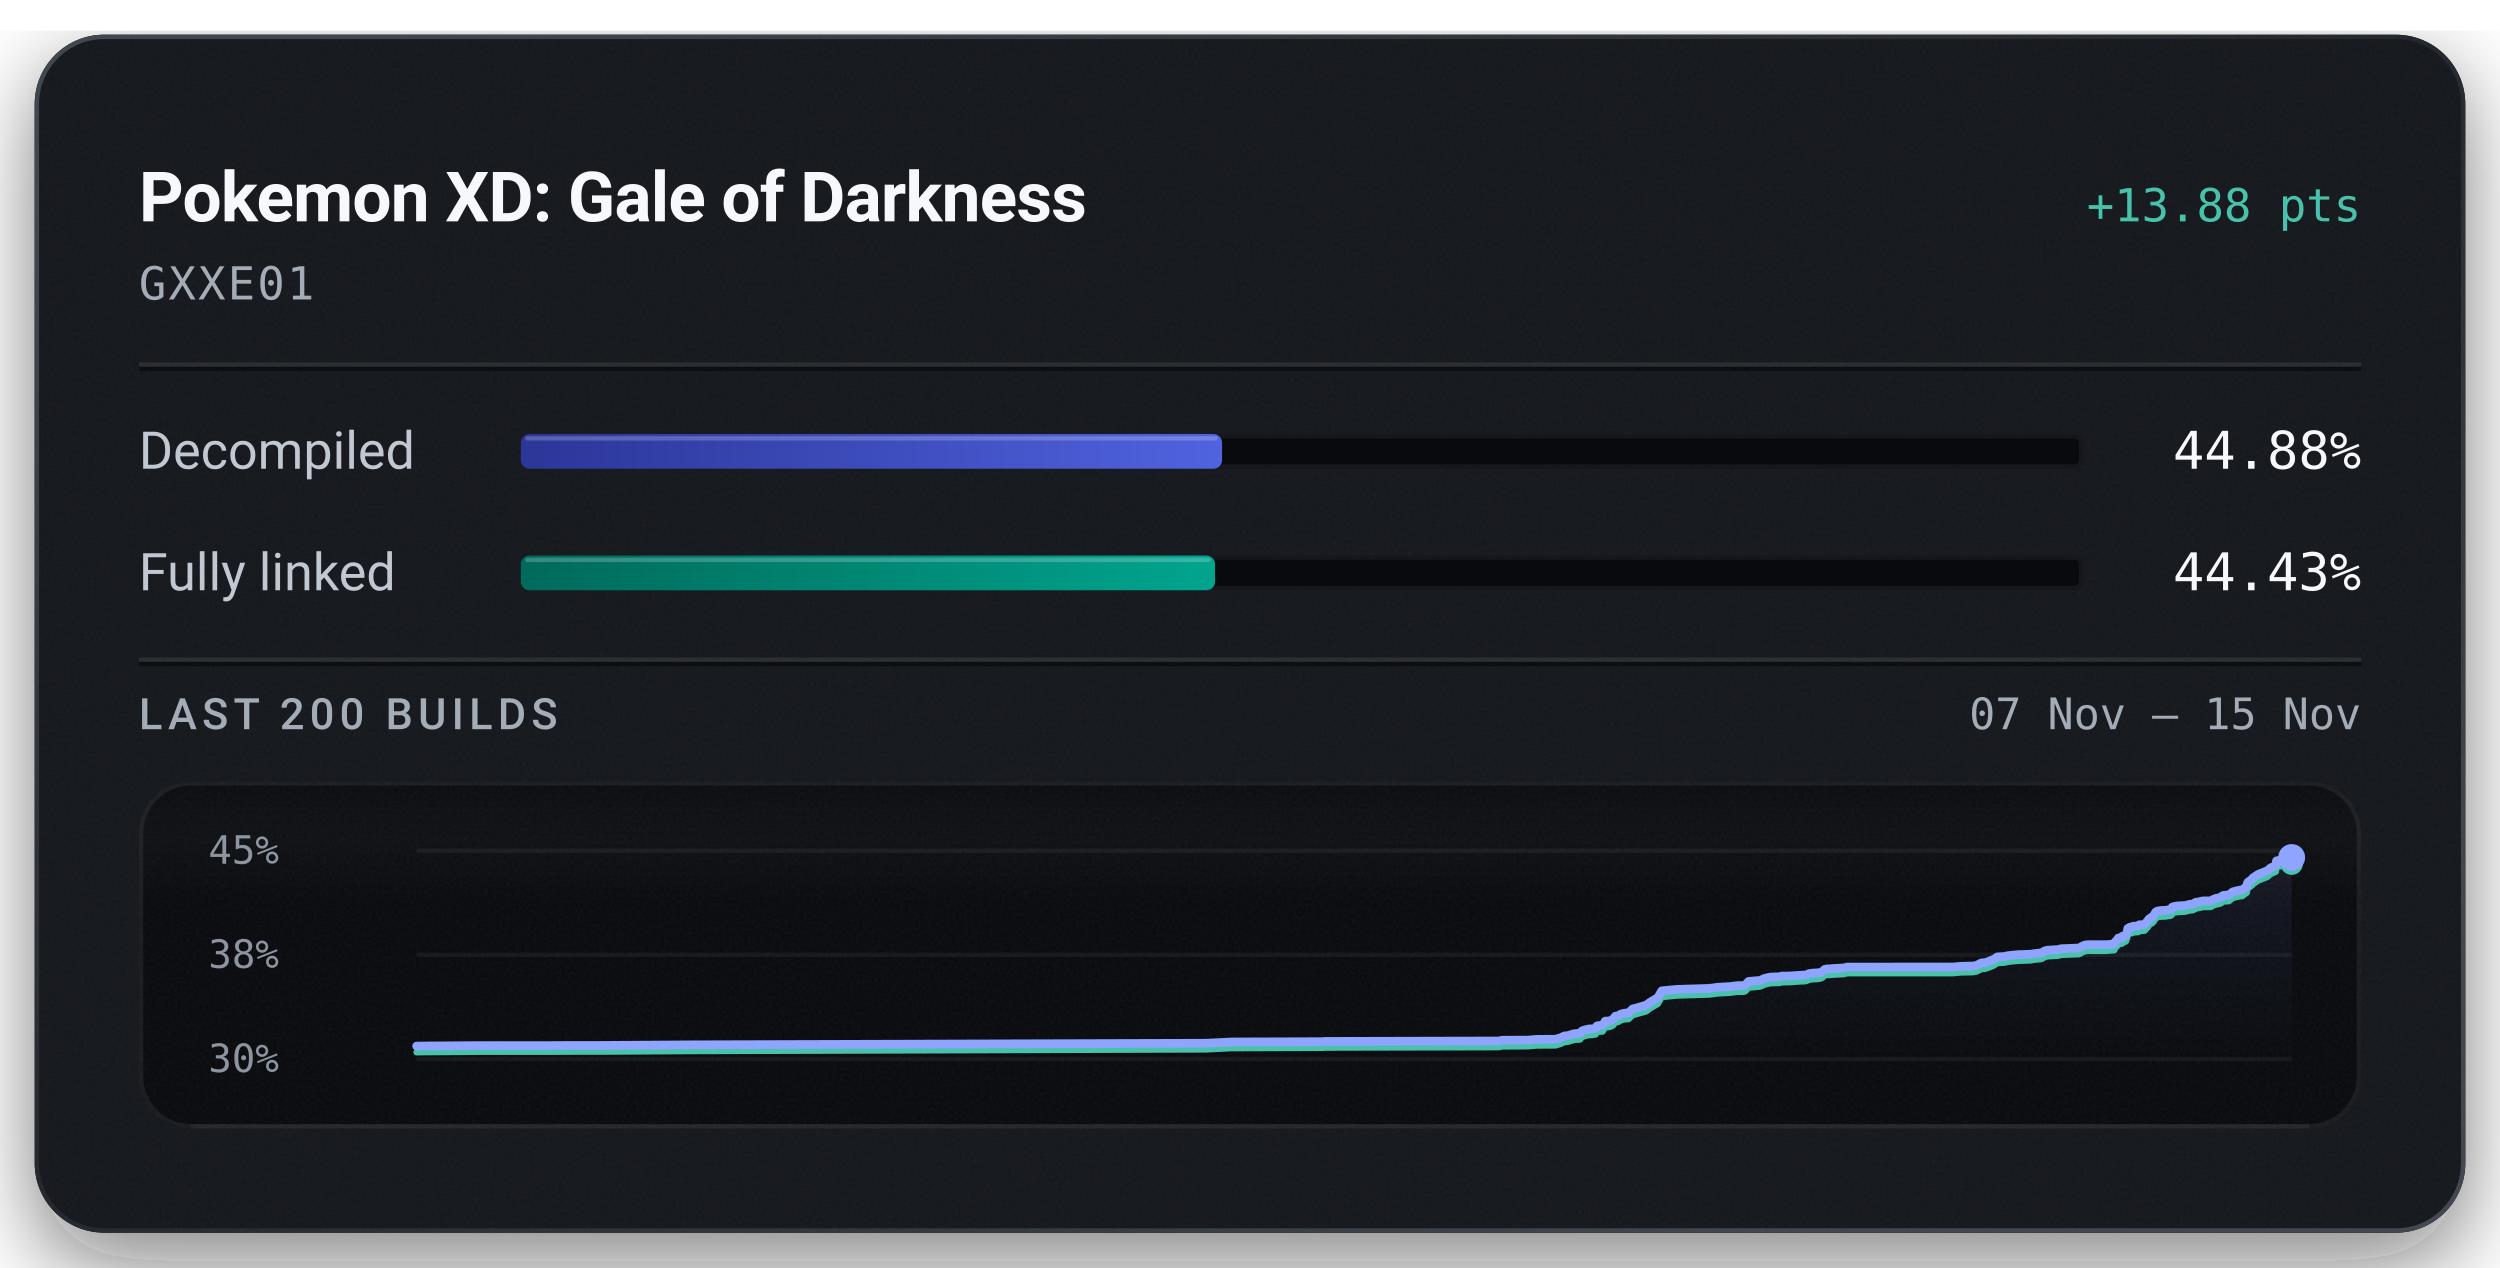
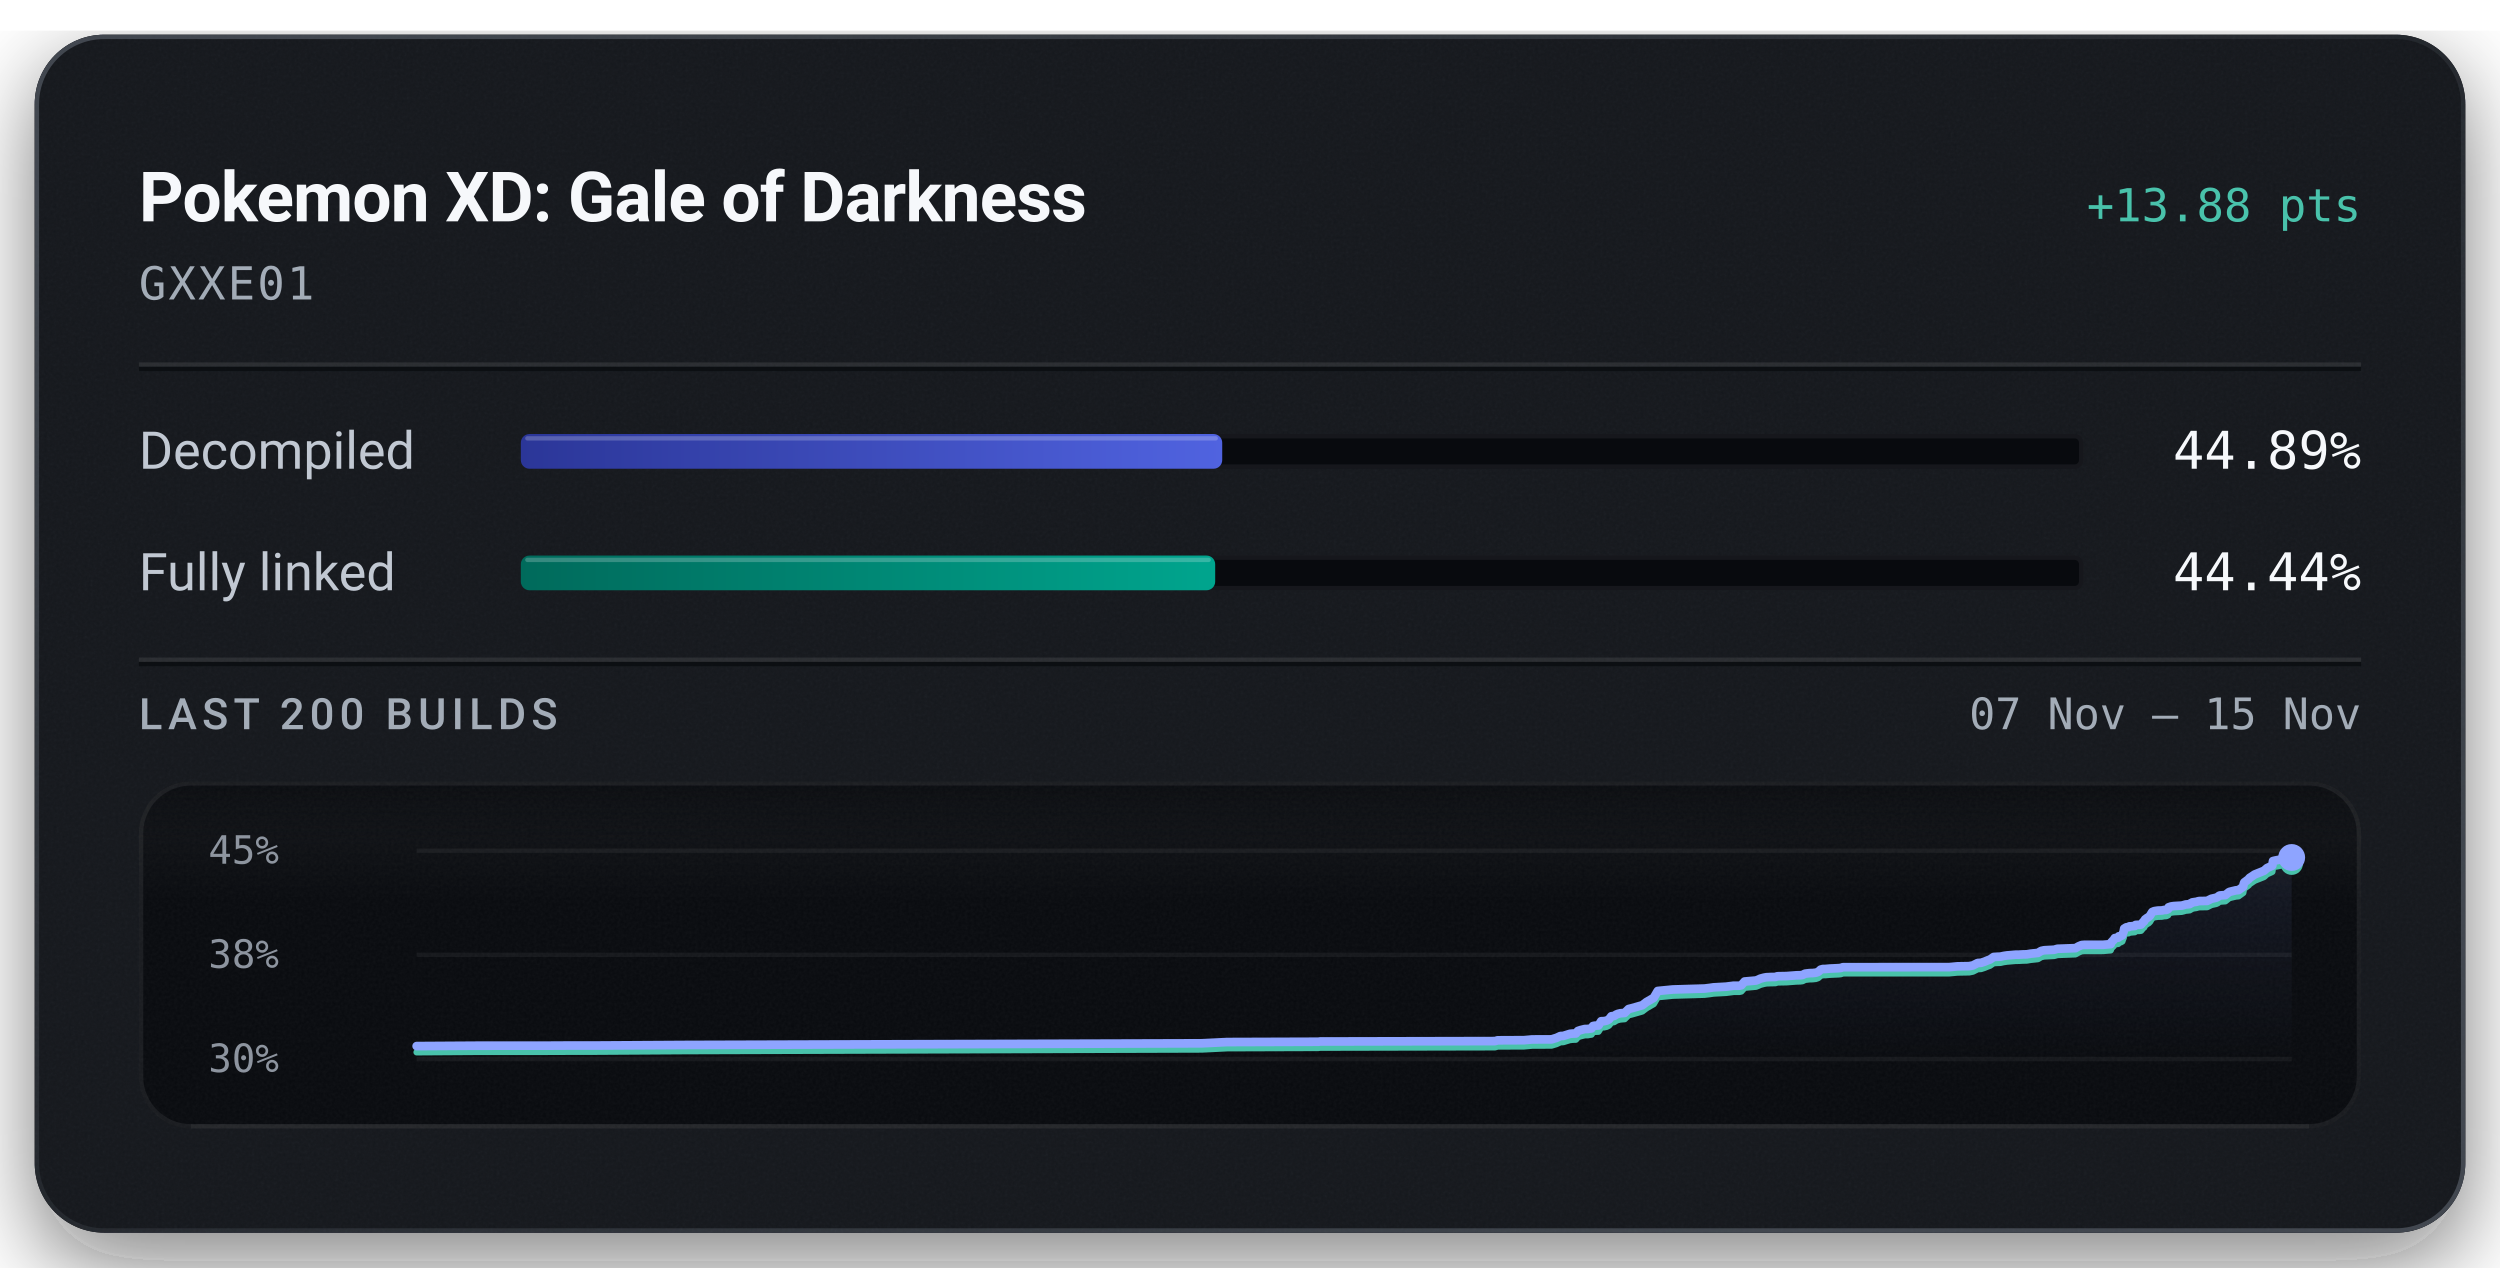
<svg xmlns="http://www.w3.org/2000/svg" width="576" height="292" viewBox="0 0 576 292" role="img" aria-labelledby="title description">
  <defs>
    <linearGradient id="badge-rim" x1="1" y1="1" x2="0" y2="0">
      <stop offset="0.15" stop-color="#6b747f" stop-opacity="0.5" />
      <stop offset="0.51" stop-color="#6b747f" stop-opacity="0.15" />
      <stop offset="0.93" stop-color="#6b747f" stop-opacity="0.5" />
    </linearGradient>
    <linearGradient id="badge-progress" x1="0" y1="0" x2="1" y2="0">
      <stop offset="0" stop-color="#2b3698" />
      <stop offset="1" stop-color="#5063e0" />
    </linearGradient>
    <linearGradient id="badge-linked" x1="0" y1="0" x2="1" y2="0">
      <stop offset="0" stop-color="#006a5b" />
      <stop offset="1" stop-color="#00a58e" />
    </linearGradient>
    <filter id="badge-grain" x="0" y="0" width="100%" height="100%">
      <feTurbulence type="fractalNoise" baseFrequency="1.4" numOctaves="2" stitchTiles="stitch" />
      <feColorMatrix type="saturate" values="0" />
    </filter>
    <filter id="badge-shadow" x="-15%" y="-15%" width="130%" height="150%">
      <feDropShadow dx="0" dy="7" stdDeviation="11" flood-color="#080a0e" flood-opacity="0.55" />
    </filter>
    <clipPath id="badge-card-clip">
      <rect x="8" y="8" width="560" height="276" rx="16" />
    </clipPath>
    <linearGradient id="badge-area" x1="0" y1="0" x2="0" y2="1">
      <stop offset="0" stop-color="#8ea4ff" stop-opacity="0.085" />
      <stop offset="1" stop-color="#8ea4ff" stop-opacity="0" />
    </linearGradient>
    <linearGradient id="badge-well-frost" x1="0" y1="0" x2="0" y2="1">
      <stop offset="0" stop-color="#f6f8fb" stop-opacity="0.045" />
      <stop offset="1" stop-color="#f6f8fb" stop-opacity="0" />
    </linearGradient>
    <linearGradient id="badge-well-shade" x1="0" y1="0" x2="0" y2="1">
      <stop offset="0" stop-color="#080a0e" stop-opacity="0.9" />
      <stop offset="1" stop-color="#080a0e" stop-opacity="0" />
    </linearGradient>
    <clipPath id="badge-well-clip">
      <rect x="32" y="180" width="512" height="80" rx="12" />
    </clipPath>
  </defs>
  <rect x="8" y="8" width="560" height="276" rx="16" fill="#14171c" filter="url(#badge-shadow)" />
  <g clip-path="url(#badge-card-clip)">
    <rect x="8" y="8" width="560" height="276" rx="16" fill="#14171c" />
    <rect x="8" y="8" width="560" height="276" filter="url(#badge-grain)" opacity="0.05" />
  </g>
  <rect x="8.5" y="8.5" width="559" height="275" rx="15.5" fill="none" stroke="url(#badge-rim)" stroke-width="1" />
  <text x="32" y="51" fill="#f6f8fb" font-family="system-ui, -apple-system, 'Segoe UI', Roboto, sans-serif" font-size="16" font-weight="600" text-anchor="start" letter-spacing="-0.2">Pokemon XD: Gale of Darkness</text>
  <text x="544" y="51" fill="#49c2ab" font-family="ui-monospace, 'SF Mono', 'Cascadia Mono', Menlo, Consolas, monospace" font-size="10.5" font-weight="500" text-anchor="end">+13.88 pts</text>
  <text x="32" y="69" fill="#a3acb7" font-family="ui-monospace, 'SF Mono', 'Cascadia Mono', Menlo, Consolas, monospace" font-size="10.5" font-weight="400" text-anchor="start" letter-spacing="0.5">GXXE01</text>
  <line x1="32" y1="84" x2="544" y2="84" stroke="#f6f8fb" stroke-opacity="0.09" stroke-width="1" />
  <line x1="32" y1="85" x2="544" y2="85" stroke="#080a0e" stroke-opacity="0.7" stroke-width="1" />
  <text x="32" y="108" fill="#c1c8d2" font-family="system-ui, -apple-system, 'Segoe UI', Roboto, sans-serif" font-size="12" font-weight="400" text-anchor="start">Decompiled</text>
  <rect x="120" y="100" width="360" height="8" rx="2" fill="#080a0e" />
  <rect x="120.5" y="100.5" width="359" height="7" rx="1.5" fill="none" stroke="#f6f8fb" stroke-opacity="0.06" stroke-width="1" />
-   <rect x="120" y="100" width="161.57" height="8" rx="2" fill="url(#badge-progress)" />
-   <rect x="121" y="100.5" width="159.57" height="1" rx="0.5" fill="#f6f8fb" fill-opacity="0.22" />
-   <text x="544" y="108" fill="#f6f8fb" font-family="ui-monospace, 'SF Mono', 'Cascadia Mono', Menlo, Consolas, monospace" font-size="12" font-weight="500" text-anchor="end">44.88%</text>
+   <rect x="120" y="100" width="161.60" height="8" rx="2" fill="url(#badge-progress)" />
+   <rect x="121" y="100.5" width="159.60" height="1" rx="0.5" fill="#f6f8fb" fill-opacity="0.22" />
+   <text x="544" y="108" fill="#f6f8fb" font-family="ui-monospace, 'SF Mono', 'Cascadia Mono', Menlo, Consolas, monospace" font-size="12" font-weight="500" text-anchor="end">44.89%</text>
  <text x="32" y="136" fill="#c1c8d2" font-family="system-ui, -apple-system, 'Segoe UI', Roboto, sans-serif" font-size="12" font-weight="400" text-anchor="start">Fully linked</text>
  <rect x="120" y="128" width="360" height="8" rx="2" fill="#080a0e" />
  <rect x="120.5" y="128.5" width="359" height="7" rx="1.5" fill="none" stroke="#f6f8fb" stroke-opacity="0.06" stroke-width="1" />
-   <rect x="120" y="128" width="159.95" height="8" rx="2" fill="url(#badge-linked)" />
-   <rect x="121" y="128.5" width="157.95" height="1" rx="0.5" fill="#f6f8fb" fill-opacity="0.22" />
-   <text x="544" y="136" fill="#f6f8fb" font-family="ui-monospace, 'SF Mono', 'Cascadia Mono', Menlo, Consolas, monospace" font-size="12" font-weight="500" text-anchor="end">44.43%</text>
+   <rect x="120" y="128" width="159.98" height="8" rx="2" fill="url(#badge-linked)" />
+   <rect x="121" y="128.5" width="157.98" height="1" rx="0.5" fill="#f6f8fb" fill-opacity="0.22" />
+   <text x="544" y="136" fill="#f6f8fb" font-family="ui-monospace, 'SF Mono', 'Cascadia Mono', Menlo, Consolas, monospace" font-size="12" font-weight="500" text-anchor="end">44.44%</text>
  <line x1="32" y1="152" x2="544" y2="152" stroke="#f6f8fb" stroke-opacity="0.09" stroke-width="1" />
  <line x1="32" y1="153" x2="544" y2="153" stroke="#080a0e" stroke-opacity="0.7" stroke-width="1" />
  <text x="32" y="168" fill="#a3acb7" font-family="system-ui, -apple-system, 'Segoe UI', Roboto, sans-serif" font-size="10" font-weight="500" text-anchor="start" letter-spacing="1.2">LAST 200 BUILDS</text>
  <text x="544" y="168" fill="#a3acb7" font-family="ui-monospace, 'SF Mono', 'Cascadia Mono', Menlo, Consolas, monospace" font-size="10" font-weight="400" text-anchor="end">07 Nov – 15 Nov</text>
  <g clip-path="url(#badge-well-clip)">
    <rect x="32" y="180" width="512" height="80" rx="12" fill="#080a0e" />
    <rect x="32" y="180" width="512" height="28" fill="url(#badge-well-frost)" />
    <rect x="32" y="180" width="512" height="14" fill="url(#badge-well-shade)" />
    <rect x="32" y="180" width="512" height="80" filter="url(#badge-grain)" opacity="0.05" />
  </g>
  <rect x="32.5" y="180.5" width="511" height="79" rx="11.5" fill="none" stroke="#f6f8fb" stroke-opacity="0.07" stroke-width="1" />
  <line x1="44" y1="259.5" x2="532" y2="259.5" stroke="#f6f8fb" stroke-opacity="0.05" stroke-width="1" />
  <text x="48" y="199" fill="#a3acb7" font-family="ui-monospace, 'SF Mono', 'Cascadia Mono', Menlo, Consolas, monospace" font-size="9" font-weight="400" text-anchor="start" fill-opacity="0.85">45%</text>
  <text x="48" y="223" fill="#a3acb7" font-family="ui-monospace, 'SF Mono', 'Cascadia Mono', Menlo, Consolas, monospace" font-size="9" font-weight="400" text-anchor="start" fill-opacity="0.85">38%</text>
  <text x="48" y="247" fill="#a3acb7" font-family="ui-monospace, 'SF Mono', 'Cascadia Mono', Menlo, Consolas, monospace" font-size="9" font-weight="400" text-anchor="start" fill-opacity="0.85">30%</text>
  <line x1="96" y1="196.00" x2="528" y2="196.00" stroke="#f6f8fb" stroke-opacity="0.055" stroke-width="1" />
  <line x1="96" y1="220.00" x2="528" y2="220.00" stroke="#f6f8fb" stroke-opacity="0.055" stroke-width="1" />
  <line x1="96" y1="244.00" x2="528" y2="244.00" stroke="#f6f8fb" stroke-opacity="0.055" stroke-width="1" />
-   <path d="M96.00,241.02 L97.16,241.00 L110.81,240.90 L127.22,240.90 L132.69,240.87 L138.60,240.87 L159.18,240.73 L277.87,240.36 L283.74,240.07 L303.80,240.00 L304.72,240.00 L305.14,239.94 L306.44,239.94 L345.40,239.84 L346.01,239.67 L352.11,239.64 L353.93,239.47 L358.42,239.44 L359.57,239.09 L360.46,238.67 L361.13,238.64 L362.66,238.17 L363.33,238.11 L364.02,238.08 L364.50,237.51 L365.12,237.29 L366.08,237.07 L366.83,237.05 L367.27,236.96 L367.62,236.92 L367.95,236.37 L368.33,236.29 L369.23,236.24 L369.84,235.27 L370.53,235.24 L371.11,235.11 L371.63,234.85 L372.19,234.13 L372.83,234.04 L373.32,233.72 L373.68,233.58 L374.25,233.44 L375.25,233.35 L376.16,232.45 L376.86,232.28 L379.30,231.58 L380.26,230.86 L381.95,229.87 L382.87,228.29 L386.33,227.95 L393.65,227.73 L394.81,227.60 L395.70,227.46 L398.59,227.31 L399.88,227.14 L400.31,227.09 L401.62,227.09 L402.09,226.99 L402.87,226.12 L405.49,225.89 L405.97,225.70 L406.49,225.45 L407.29,225.24 L407.90,225.12 L408.83,225.08 L409.96,225.06 L410.42,224.90 L410.86,224.89 L412.50,224.86 L414.73,224.70 L415.71,224.66 L416.20,224.60 L416.79,224.31 L417.79,224.18 L418.51,224.16 L419.26,224.08 L419.81,223.90 L420.37,223.37 L420.89,223.23 L421.49,223.22 L422.47,223.13 L424.47,223.04 L425.03,222.98 L425.52,222.81 L449.95,222.80 L451.84,222.63 L454.57,222.57 L455.42,222.41 L456.53,221.84 L457.29,221.80 L458.11,221.54 L458.83,221.24 L459.35,221.04 L460.20,220.46 L461.03,220.42 L461.77,220.38 L462.48,220.22 L463.26,220.11 L464.01,220.04 L465.26,219.93 L466.05,219.92 L466.93,219.88 L467.81,219.86 L468.77,219.70 L469.53,219.62 L470.39,219.53 L471.14,219.06 L471.82,218.91 L472.58,218.88 L473.32,218.83 L474.13,218.80 L474.89,218.58 L479.03,218.42 L479.78,217.99 L480.44,217.72 L481.01,217.66 L485.39,217.65 L487.14,217.50 L487.29,217.06 L487.47,216.88 L487.64,216.68 L487.79,216.59 L488.08,216.12 L488.88,216.01 L489.00,215.71 L489.38,215.69 L489.80,215.46 L489.97,214.96 L490.10,214.69 L490.24,213.93 L490.50,213.77 L490.66,213.66 L490.81,213.61 L491.28,213.57 L491.46,213.40 L491.85,213.39 L492.02,213.37 L492.69,213.32 L492.76,213.15 L492.90,213.07 L493.83,213.03 L494.11,212.99 L494.69,212.31 L494.82,212.26 L495.06,211.80 L495.42,211.54 L495.54,211.43 L495.84,211.28 L496.18,210.95 L496.44,210.53 L496.71,210.10 L497.18,209.89 L497.99,209.77 L498.93,209.74 L499.47,209.63 L499.95,209.61 L500.34,209.43 L500.47,209.01 L501.00,208.83 L501.60,208.73 L503.49,208.62 L503.85,208.53 L504.43,208.36 L504.74,208.34 L505.33,208.27 L505.58,208.06 L505.73,208.05 L505.93,207.88 L506.88,207.74 L507.19,207.64 L507.54,207.57 L509.34,207.55 L510.31,207.05 L511.40,206.81 L511.80,206.63 L512.07,206.37 L512.26,206.30 L512.36,206.28 L513.54,206.19 L514.42,205.48 L514.95,205.34 L515.91,205.11 L516.58,205.04 L517.64,204.27 L517.75,203.66 L517.89,203.28 L518.90,202.53 L519.09,202.25 L519.34,202.09 L520.30,201.45 L522.43,200.60 L523.13,199.97 L524.08,199.54 L524.34,199.41 L524.50,198.35 L525.02,198.23 L526.27,197.99 L526.84,197.85 L527.73,197.71 L528.00,197.57 L528.00,244.00 L96.00,244.00 Z" fill="url(#badge-area)" />
-   <path d="M96.00,242.43 L97.16,242.41 L110.81,242.31 L127.22,242.31 L132.69,242.28 L138.60,242.28 L159.18,242.15 L277.87,241.77 L283.74,241.48 L303.80,241.41 L304.72,241.41 L305.14,241.35 L306.44,241.35 L345.40,241.25 L346.01,241.08 L352.11,241.05 L353.93,240.88 L358.42,240.85 L359.57,240.50 L360.46,240.08 L361.13,240.05 L362.66,239.58 L363.33,239.52 L364.02,239.50 L364.50,238.92 L365.12,238.71 L366.08,238.48 L366.83,238.46 L367.27,238.37 L367.62,238.33 L367.95,237.79 L368.33,237.70 L369.23,237.65 L369.84,236.68 L370.53,236.65 L371.11,236.53 L371.63,236.26 L372.19,235.54 L372.83,235.45 L373.32,235.14 L373.68,234.99 L374.25,234.85 L375.25,234.77 L376.16,233.86 L376.86,233.69 L379.30,232.99 L380.26,232.27 L381.95,231.28 L382.87,229.70 L386.33,229.36 L393.65,229.14 L394.81,229.01 L395.70,228.88 L398.59,228.72 L399.88,228.55 L400.31,228.50 L401.62,228.50 L402.09,228.40 L402.87,227.53 L405.49,227.30 L405.97,227.11 L406.49,226.86 L407.29,226.65 L407.90,226.53 L408.83,226.49 L409.96,226.47 L410.42,226.32 L410.86,226.31 L412.50,226.27 L414.73,226.11 L415.71,226.07 L416.20,226.01 L416.79,225.72 L417.79,225.60 L418.51,225.57 L419.26,225.50 L419.81,225.31 L420.37,224.78 L420.89,224.65 L421.49,224.63 L422.47,224.55 L424.47,224.45 L425.03,224.39 L425.52,224.22 L449.95,224.21 L451.84,224.04 L454.57,223.98 L455.42,223.82 L456.53,223.25 L457.29,223.21 L458.11,222.95 L458.83,222.65 L459.35,222.45 L460.20,221.87 L461.03,221.83 L461.77,221.79 L462.48,221.64 L463.26,221.52 L464.01,221.45 L465.26,221.34 L466.05,221.33 L466.93,221.29 L467.81,221.27 L468.77,221.11 L469.53,221.03 L470.39,220.94 L471.14,220.47 L471.82,220.32 L472.58,220.29 L473.32,220.24 L474.13,220.21 L474.89,219.99 L479.03,219.83 L479.78,219.40 L480.44,219.13 L481.01,219.07 L485.39,219.06 L487.14,218.91 L487.29,218.47 L487.47,218.29 L487.64,218.09 L487.79,218.01 L488.08,217.53 L488.88,217.42 L489.00,217.12 L489.38,217.10 L489.80,216.87 L489.97,216.37 L490.10,216.10 L490.24,215.34 L490.50,215.18 L490.66,215.07 L490.81,215.02 L491.28,214.98 L491.46,214.81 L491.85,214.80 L492.02,214.78 L492.69,214.73 L492.76,214.56 L492.90,214.48 L493.83,214.44 L494.11,214.41 L494.69,213.72 L494.82,213.68 L495.06,213.22 L495.42,212.95 L495.54,212.84 L495.84,212.69 L496.18,212.37 L496.44,211.94 L496.71,211.51 L497.18,211.31 L497.99,211.18 L498.93,211.16 L499.47,211.04 L499.95,211.03 L500.34,210.84 L500.47,210.42 L501.00,210.24 L501.60,210.14 L503.49,210.03 L503.85,209.94 L504.43,209.77 L504.74,209.75 L505.33,209.68 L505.58,209.47 L505.73,209.47 L505.93,209.29 L506.88,209.15 L507.19,209.06 L507.54,208.98 L509.34,208.96 L510.31,208.46 L511.40,208.22 L511.80,208.04 L512.07,207.78 L512.26,207.72 L512.36,207.69 L513.54,207.61 L514.42,206.89 L514.95,206.75 L515.91,206.52 L516.58,206.45 L517.64,205.68 L517.75,205.07 L517.89,204.69 L518.90,203.94 L519.09,203.66 L519.34,203.50 L520.30,202.86 L522.43,202.01 L523.13,201.38 L524.08,200.95 L524.34,200.82 L524.50,199.76 L525.02,199.64 L526.27,199.40 L526.84,199.26 L527.73,199.12 L528.00,198.98" fill="none" stroke="#49c2ab" stroke-width="1.5" stroke-linejoin="round" stroke-linecap="round" />
-   <path d="M96.00,241.02 L97.16,241.00 L110.81,240.90 L127.22,240.90 L132.69,240.87 L138.60,240.87 L159.18,240.73 L277.87,240.36 L283.74,240.07 L303.80,240.00 L304.72,240.00 L305.14,239.94 L306.44,239.94 L345.40,239.84 L346.01,239.67 L352.11,239.64 L353.93,239.47 L358.42,239.44 L359.57,239.09 L360.46,238.67 L361.13,238.64 L362.66,238.17 L363.33,238.11 L364.02,238.08 L364.50,237.51 L365.12,237.29 L366.08,237.07 L366.83,237.05 L367.27,236.96 L367.62,236.92 L367.95,236.37 L368.33,236.29 L369.23,236.24 L369.84,235.27 L370.53,235.24 L371.11,235.11 L371.63,234.85 L372.19,234.13 L372.83,234.04 L373.32,233.72 L373.68,233.58 L374.25,233.44 L375.25,233.35 L376.16,232.45 L376.86,232.28 L379.30,231.58 L380.26,230.86 L381.95,229.87 L382.87,228.29 L386.33,227.95 L393.65,227.73 L394.81,227.60 L395.70,227.46 L398.59,227.31 L399.88,227.14 L400.31,227.09 L401.62,227.09 L402.09,226.99 L402.87,226.12 L405.49,225.89 L405.97,225.70 L406.49,225.45 L407.29,225.24 L407.90,225.12 L408.83,225.08 L409.96,225.06 L410.42,224.90 L410.86,224.89 L412.50,224.86 L414.73,224.70 L415.71,224.66 L416.20,224.60 L416.79,224.31 L417.79,224.18 L418.51,224.16 L419.26,224.08 L419.81,223.90 L420.37,223.37 L420.89,223.23 L421.49,223.22 L422.47,223.13 L424.47,223.04 L425.03,222.98 L425.52,222.81 L449.95,222.80 L451.84,222.63 L454.57,222.57 L455.42,222.41 L456.53,221.84 L457.29,221.80 L458.11,221.54 L458.83,221.24 L459.35,221.04 L460.20,220.46 L461.03,220.42 L461.77,220.38 L462.48,220.22 L463.26,220.11 L464.01,220.04 L465.26,219.93 L466.05,219.92 L466.93,219.88 L467.81,219.86 L468.77,219.70 L469.53,219.62 L470.39,219.53 L471.14,219.06 L471.82,218.91 L472.58,218.88 L473.32,218.83 L474.13,218.80 L474.89,218.58 L479.03,218.42 L479.78,217.99 L480.44,217.72 L481.01,217.66 L485.39,217.65 L487.14,217.50 L487.29,217.06 L487.47,216.88 L487.64,216.68 L487.79,216.59 L488.08,216.12 L488.88,216.01 L489.00,215.71 L489.38,215.69 L489.80,215.46 L489.97,214.96 L490.10,214.69 L490.24,213.93 L490.50,213.77 L490.66,213.66 L490.81,213.61 L491.28,213.57 L491.46,213.40 L491.85,213.39 L492.02,213.37 L492.69,213.32 L492.76,213.15 L492.90,213.07 L493.83,213.03 L494.11,212.99 L494.69,212.31 L494.82,212.26 L495.06,211.80 L495.42,211.54 L495.54,211.43 L495.84,211.28 L496.18,210.95 L496.44,210.53 L496.71,210.10 L497.18,209.89 L497.99,209.77 L498.93,209.74 L499.47,209.63 L499.95,209.61 L500.34,209.43 L500.47,209.01 L501.00,208.83 L501.60,208.73 L503.49,208.62 L503.85,208.53 L504.43,208.36 L504.74,208.34 L505.33,208.27 L505.58,208.06 L505.73,208.05 L505.93,207.88 L506.88,207.74 L507.19,207.64 L507.54,207.57 L509.34,207.55 L510.31,207.05 L511.40,206.81 L511.80,206.63 L512.07,206.37 L512.26,206.30 L512.36,206.28 L513.54,206.19 L514.42,205.48 L514.95,205.34 L515.91,205.11 L516.58,205.04 L517.64,204.27 L517.75,203.66 L517.89,203.28 L518.90,202.53 L519.09,202.25 L519.34,202.09 L520.30,201.45 L522.43,200.60 L523.13,199.97 L524.08,199.54 L524.34,199.41 L524.50,198.35 L525.02,198.23 L526.27,197.99 L526.84,197.85 L527.73,197.71 L528.00,197.57" fill="none" stroke="#8ea4ff" stroke-width="2" stroke-linejoin="round" stroke-linecap="round" />
+   <path d="M96.00,241.02 L109.66,240.93 L126.09,240.92 L131.56,240.89 L137.48,240.89 L158.07,240.76 L276.86,240.38 L282.74,240.09 L302.82,240.02 L303.73,240.02 L304.15,239.96 L305.45,239.96 L344.44,239.87 L345.06,239.69 L351.16,239.66 L352.98,239.49 L357.48,239.47 L358.63,239.12 L359.52,238.70 L360.19,238.67 L361.72,238.19 L362.39,238.13 L363.08,238.11 L363.57,237.53 L364.19,237.32 L365.14,237.09 L365.89,237.07 L366.33,236.99 L366.68,236.95 L367.02,236.40 L367.40,236.32 L368.29,236.27 L368.91,235.29 L369.60,235.27 L370.18,235.14 L370.70,234.87 L371.26,234.15 L371.91,234.06 L372.39,233.75 L372.75,233.60 L373.32,233.46 L374.32,233.38 L375.23,232.48 L375.94,232.30 L378.38,231.61 L379.33,230.88 L381.02,229.90 L381.94,228.32 L385.42,227.98 L392.74,227.76 L393.90,227.62 L394.79,227.49 L397.68,227.33 L398.97,227.17 L399.40,227.11 L400.72,227.11 L401.19,227.01 L401.96,226.14 L404.59,225.91 L405.07,225.72 L405.59,225.48 L406.39,225.26 L407.00,225.15 L407.93,225.11 L409.06,225.09 L409.52,224.93 L409.96,224.92 L411.60,224.89 L413.84,224.72 L414.82,224.69 L415.30,224.63 L415.89,224.33 L416.89,224.21 L417.62,224.19 L418.36,224.11 L418.92,223.92 L419.48,223.40 L420.00,223.26 L420.60,223.25 L421.58,223.16 L423.58,223.07 L424.14,223.01 L424.63,222.84 L449.09,222.83 L450.98,222.65 L453.71,222.60 L454.56,222.43 L455.67,221.87 L456.43,221.83 L457.25,221.56 L457.97,221.26 L458.50,221.07 L459.34,220.49 L460.17,220.44 L460.91,220.41 L461.63,220.25 L462.41,220.13 L463.15,220.07 L464.40,219.96 L465.19,219.95 L466.08,219.90 L466.96,219.88 L467.92,219.72 L468.68,219.64 L469.54,219.55 L470.30,219.09 L470.98,218.94 L471.73,218.90 L472.47,218.86 L473.28,218.82 L474.04,218.60 L478.19,218.45 L478.94,218.02 L479.61,217.74 L480.17,217.69 L484.55,217.68 L486.30,217.53 L486.46,217.09 L486.64,216.91 L486.81,216.71 L486.95,216.62 L487.24,216.14 L488.05,216.03 L488.17,215.73 L488.55,215.72 L488.97,215.49 L489.14,214.99 L489.27,214.72 L489.41,213.95 L489.67,213.80 L489.83,213.68 L489.98,213.64 L490.45,213.60 L490.63,213.43 L491.02,213.42 L491.19,213.40 L491.86,213.34 L491.94,213.18 L492.07,213.10 L493.00,213.06 L493.29,213.02 L493.86,212.33 L493.99,212.29 L494.23,211.83 L494.59,211.57 L494.72,211.46 L495.02,211.31 L495.36,210.98 L495.61,210.56 L495.88,210.12 L496.36,209.92 L497.17,209.80 L498.10,209.77 L498.65,209.65 L499.13,209.64 L499.52,209.46 L499.65,209.04 L500.18,208.86 L500.78,208.76 L502.67,208.65 L503.03,208.56 L503.61,208.39 L503.92,208.37 L504.52,208.30 L504.76,208.09 L504.91,208.08 L505.11,207.91 L506.06,207.77 L506.38,207.67 L506.72,207.60 L508.52,207.57 L509.50,207.08 L510.59,206.83 L510.99,206.65 L511.26,206.40 L511.44,206.33 L511.54,206.31 L512.73,206.22 L513.61,205.51 L514.14,205.37 L515.10,205.14 L515.77,205.07 L516.83,204.30 L516.94,203.69 L517.08,203.31 L518.09,202.56 L518.28,202.28 L518.53,202.12 L519.49,201.48 L521.63,200.62 L522.33,200.00 L523.28,199.57 L523.53,199.44 L523.70,198.38 L524.22,198.26 L525.47,198.02 L526.04,197.88 L526.93,197.73 L527.20,197.59 L528.00,197.57 L528.00,244.00 L96.00,244.00 Z" fill="url(#badge-area)" />
+   <path d="M96.00,242.43 L109.66,242.34 L126.09,242.33 L131.56,242.31 L137.48,242.30 L158.07,242.17 L276.86,241.79 L282.74,241.50 L302.82,241.43 L303.73,241.43 L304.15,241.37 L305.45,241.37 L344.44,241.28 L345.06,241.10 L351.16,241.07 L352.98,240.90 L357.48,240.88 L358.63,240.53 L359.52,240.11 L360.19,240.08 L361.72,239.61 L362.39,239.54 L363.08,239.52 L363.57,238.94 L364.19,238.73 L365.14,238.50 L365.89,238.49 L366.33,238.40 L366.68,238.36 L367.02,237.81 L367.40,237.73 L368.29,237.68 L368.91,236.70 L369.60,236.68 L370.18,236.55 L370.70,236.29 L371.26,235.57 L371.91,235.47 L372.39,235.16 L372.75,235.01 L373.32,234.87 L374.32,234.79 L375.23,233.89 L375.94,233.72 L378.38,233.02 L379.33,232.29 L381.02,231.31 L381.94,229.73 L385.42,229.39 L392.74,229.17 L393.90,229.03 L394.79,228.90 L397.68,228.74 L398.97,228.58 L399.40,228.52 L400.72,228.52 L401.19,228.42 L401.96,227.56 L404.59,227.32 L405.07,227.13 L405.59,226.89 L406.39,226.67 L407.00,226.56 L407.93,226.52 L409.06,226.50 L409.52,226.34 L409.96,226.33 L411.60,226.30 L413.84,226.13 L414.82,226.10 L415.30,226.04 L415.89,225.74 L416.89,225.62 L417.62,225.60 L418.36,225.52 L418.92,225.33 L419.48,224.81 L420.00,224.67 L420.60,224.66 L421.58,224.57 L423.58,224.48 L424.14,224.42 L424.63,224.25 L449.09,224.24 L450.98,224.06 L453.71,224.01 L454.56,223.84 L455.67,223.28 L456.43,223.24 L457.25,222.97 L457.97,222.67 L458.50,222.48 L459.34,221.90 L460.17,221.85 L460.91,221.82 L461.63,221.66 L462.41,221.54 L463.15,221.48 L464.40,221.37 L465.19,221.36 L466.08,221.31 L466.96,221.29 L467.92,221.13 L468.68,221.05 L469.54,220.96 L470.30,220.50 L470.98,220.35 L471.73,220.31 L472.47,220.27 L473.28,220.23 L474.04,220.01 L478.19,219.86 L478.94,219.43 L479.61,219.15 L480.17,219.10 L484.55,219.09 L486.30,218.94 L486.46,218.50 L486.64,218.32 L486.81,218.12 L486.95,218.03 L487.24,217.55 L488.05,217.45 L488.17,217.15 L488.55,217.13 L488.97,216.90 L489.14,216.40 L489.27,216.13 L489.41,215.36 L489.67,215.21 L489.83,215.09 L489.98,215.05 L490.45,215.01 L490.63,214.84 L491.02,214.83 L491.19,214.81 L491.86,214.75 L491.94,214.59 L492.07,214.51 L493.00,214.47 L493.29,214.43 L493.86,213.74 L493.99,213.70 L494.23,213.24 L494.59,212.98 L494.72,212.87 L495.02,212.72 L495.36,212.39 L495.61,211.97 L495.88,211.54 L496.36,211.33 L497.17,211.21 L498.10,211.18 L498.65,211.07 L499.13,211.05 L499.52,210.87 L499.65,210.45 L500.18,210.27 L500.78,210.17 L502.67,210.06 L503.03,209.97 L503.61,209.80 L503.92,209.78 L504.52,209.71 L504.76,209.50 L504.91,209.49 L505.11,209.32 L506.06,209.18 L506.38,209.08 L506.72,209.01 L508.52,208.99 L509.50,208.49 L510.59,208.25 L510.99,208.07 L511.26,207.81 L511.44,207.74 L511.54,207.72 L512.73,207.63 L513.61,206.92 L514.14,206.78 L515.10,206.55 L515.77,206.48 L516.83,205.71 L516.94,205.10 L517.08,204.72 L518.09,203.97 L518.28,203.69 L518.53,203.53 L519.49,202.89 L521.63,202.04 L522.33,201.41 L523.28,200.98 L523.53,200.85 L523.70,199.79 L524.22,199.67 L525.47,199.43 L526.04,199.29 L526.93,199.15 L527.20,199.01 L528.00,198.98" fill="none" stroke="#49c2ab" stroke-width="1.5" stroke-linejoin="round" stroke-linecap="round" />
+   <path d="M96.00,241.02 L109.66,240.93 L126.09,240.92 L131.56,240.89 L137.48,240.89 L158.07,240.76 L276.86,240.38 L282.74,240.09 L302.82,240.02 L303.73,240.02 L304.15,239.96 L305.45,239.96 L344.44,239.87 L345.06,239.69 L351.16,239.66 L352.98,239.49 L357.48,239.47 L358.63,239.12 L359.52,238.70 L360.19,238.67 L361.72,238.19 L362.39,238.13 L363.08,238.11 L363.57,237.53 L364.19,237.32 L365.14,237.09 L365.89,237.07 L366.33,236.99 L366.68,236.95 L367.02,236.40 L367.40,236.32 L368.29,236.27 L368.91,235.29 L369.60,235.27 L370.18,235.14 L370.70,234.87 L371.26,234.15 L371.91,234.06 L372.39,233.75 L372.75,233.60 L373.32,233.46 L374.32,233.38 L375.23,232.48 L375.94,232.30 L378.38,231.61 L379.33,230.88 L381.02,229.90 L381.94,228.32 L385.42,227.98 L392.74,227.76 L393.90,227.62 L394.79,227.49 L397.68,227.33 L398.97,227.17 L399.40,227.11 L400.72,227.11 L401.19,227.01 L401.96,226.14 L404.59,225.91 L405.07,225.72 L405.59,225.48 L406.39,225.26 L407.00,225.15 L407.93,225.11 L409.06,225.09 L409.52,224.93 L409.96,224.92 L411.60,224.89 L413.84,224.72 L414.82,224.69 L415.30,224.63 L415.89,224.33 L416.89,224.21 L417.62,224.19 L418.36,224.11 L418.92,223.92 L419.48,223.40 L420.00,223.26 L420.60,223.25 L421.58,223.16 L423.58,223.07 L424.14,223.01 L424.63,222.84 L449.09,222.83 L450.98,222.65 L453.71,222.60 L454.56,222.43 L455.67,221.87 L456.43,221.83 L457.25,221.56 L457.97,221.26 L458.50,221.07 L459.34,220.49 L460.17,220.44 L460.91,220.41 L461.63,220.25 L462.41,220.13 L463.15,220.07 L464.40,219.96 L465.19,219.95 L466.08,219.90 L466.96,219.88 L467.92,219.72 L468.68,219.64 L469.54,219.55 L470.30,219.09 L470.98,218.94 L471.73,218.90 L472.47,218.86 L473.28,218.82 L474.04,218.60 L478.19,218.45 L478.94,218.02 L479.61,217.74 L480.17,217.69 L484.55,217.68 L486.30,217.53 L486.46,217.09 L486.64,216.91 L486.81,216.71 L486.95,216.62 L487.24,216.14 L488.05,216.03 L488.17,215.73 L488.55,215.72 L488.97,215.49 L489.14,214.99 L489.27,214.72 L489.41,213.95 L489.67,213.80 L489.83,213.68 L489.98,213.64 L490.45,213.60 L490.63,213.43 L491.02,213.42 L491.19,213.40 L491.86,213.34 L491.94,213.18 L492.07,213.10 L493.00,213.06 L493.29,213.02 L493.86,212.33 L493.99,212.29 L494.23,211.83 L494.59,211.57 L494.72,211.46 L495.02,211.31 L495.36,210.98 L495.61,210.56 L495.88,210.12 L496.36,209.92 L497.17,209.80 L498.10,209.77 L498.65,209.65 L499.13,209.64 L499.52,209.46 L499.65,209.04 L500.18,208.86 L500.78,208.76 L502.67,208.65 L503.03,208.56 L503.61,208.39 L503.92,208.37 L504.52,208.30 L504.76,208.09 L504.91,208.08 L505.11,207.91 L506.06,207.77 L506.38,207.67 L506.72,207.60 L508.52,207.57 L509.50,207.08 L510.59,206.83 L510.99,206.65 L511.26,206.40 L511.44,206.33 L511.54,206.31 L512.73,206.22 L513.61,205.51 L514.14,205.37 L515.10,205.14 L515.77,205.07 L516.83,204.30 L516.94,203.69 L517.08,203.31 L518.09,202.56 L518.28,202.28 L518.53,202.12 L519.49,201.48 L521.63,200.62 L522.33,200.00 L523.28,199.57 L523.53,199.44 L523.70,198.38 L524.22,198.26 L525.47,198.02 L526.04,197.88 L526.93,197.73 L527.20,197.59 L528.00,197.57" fill="none" stroke="#8ea4ff" stroke-width="2" stroke-linejoin="round" stroke-linecap="round" />
  <circle cx="528.00" cy="198.98" r="2.6" fill="#49c2ab" />
  <circle cx="528.00" cy="197.57" r="3.1" fill="#8ea4ff" />
</svg>
